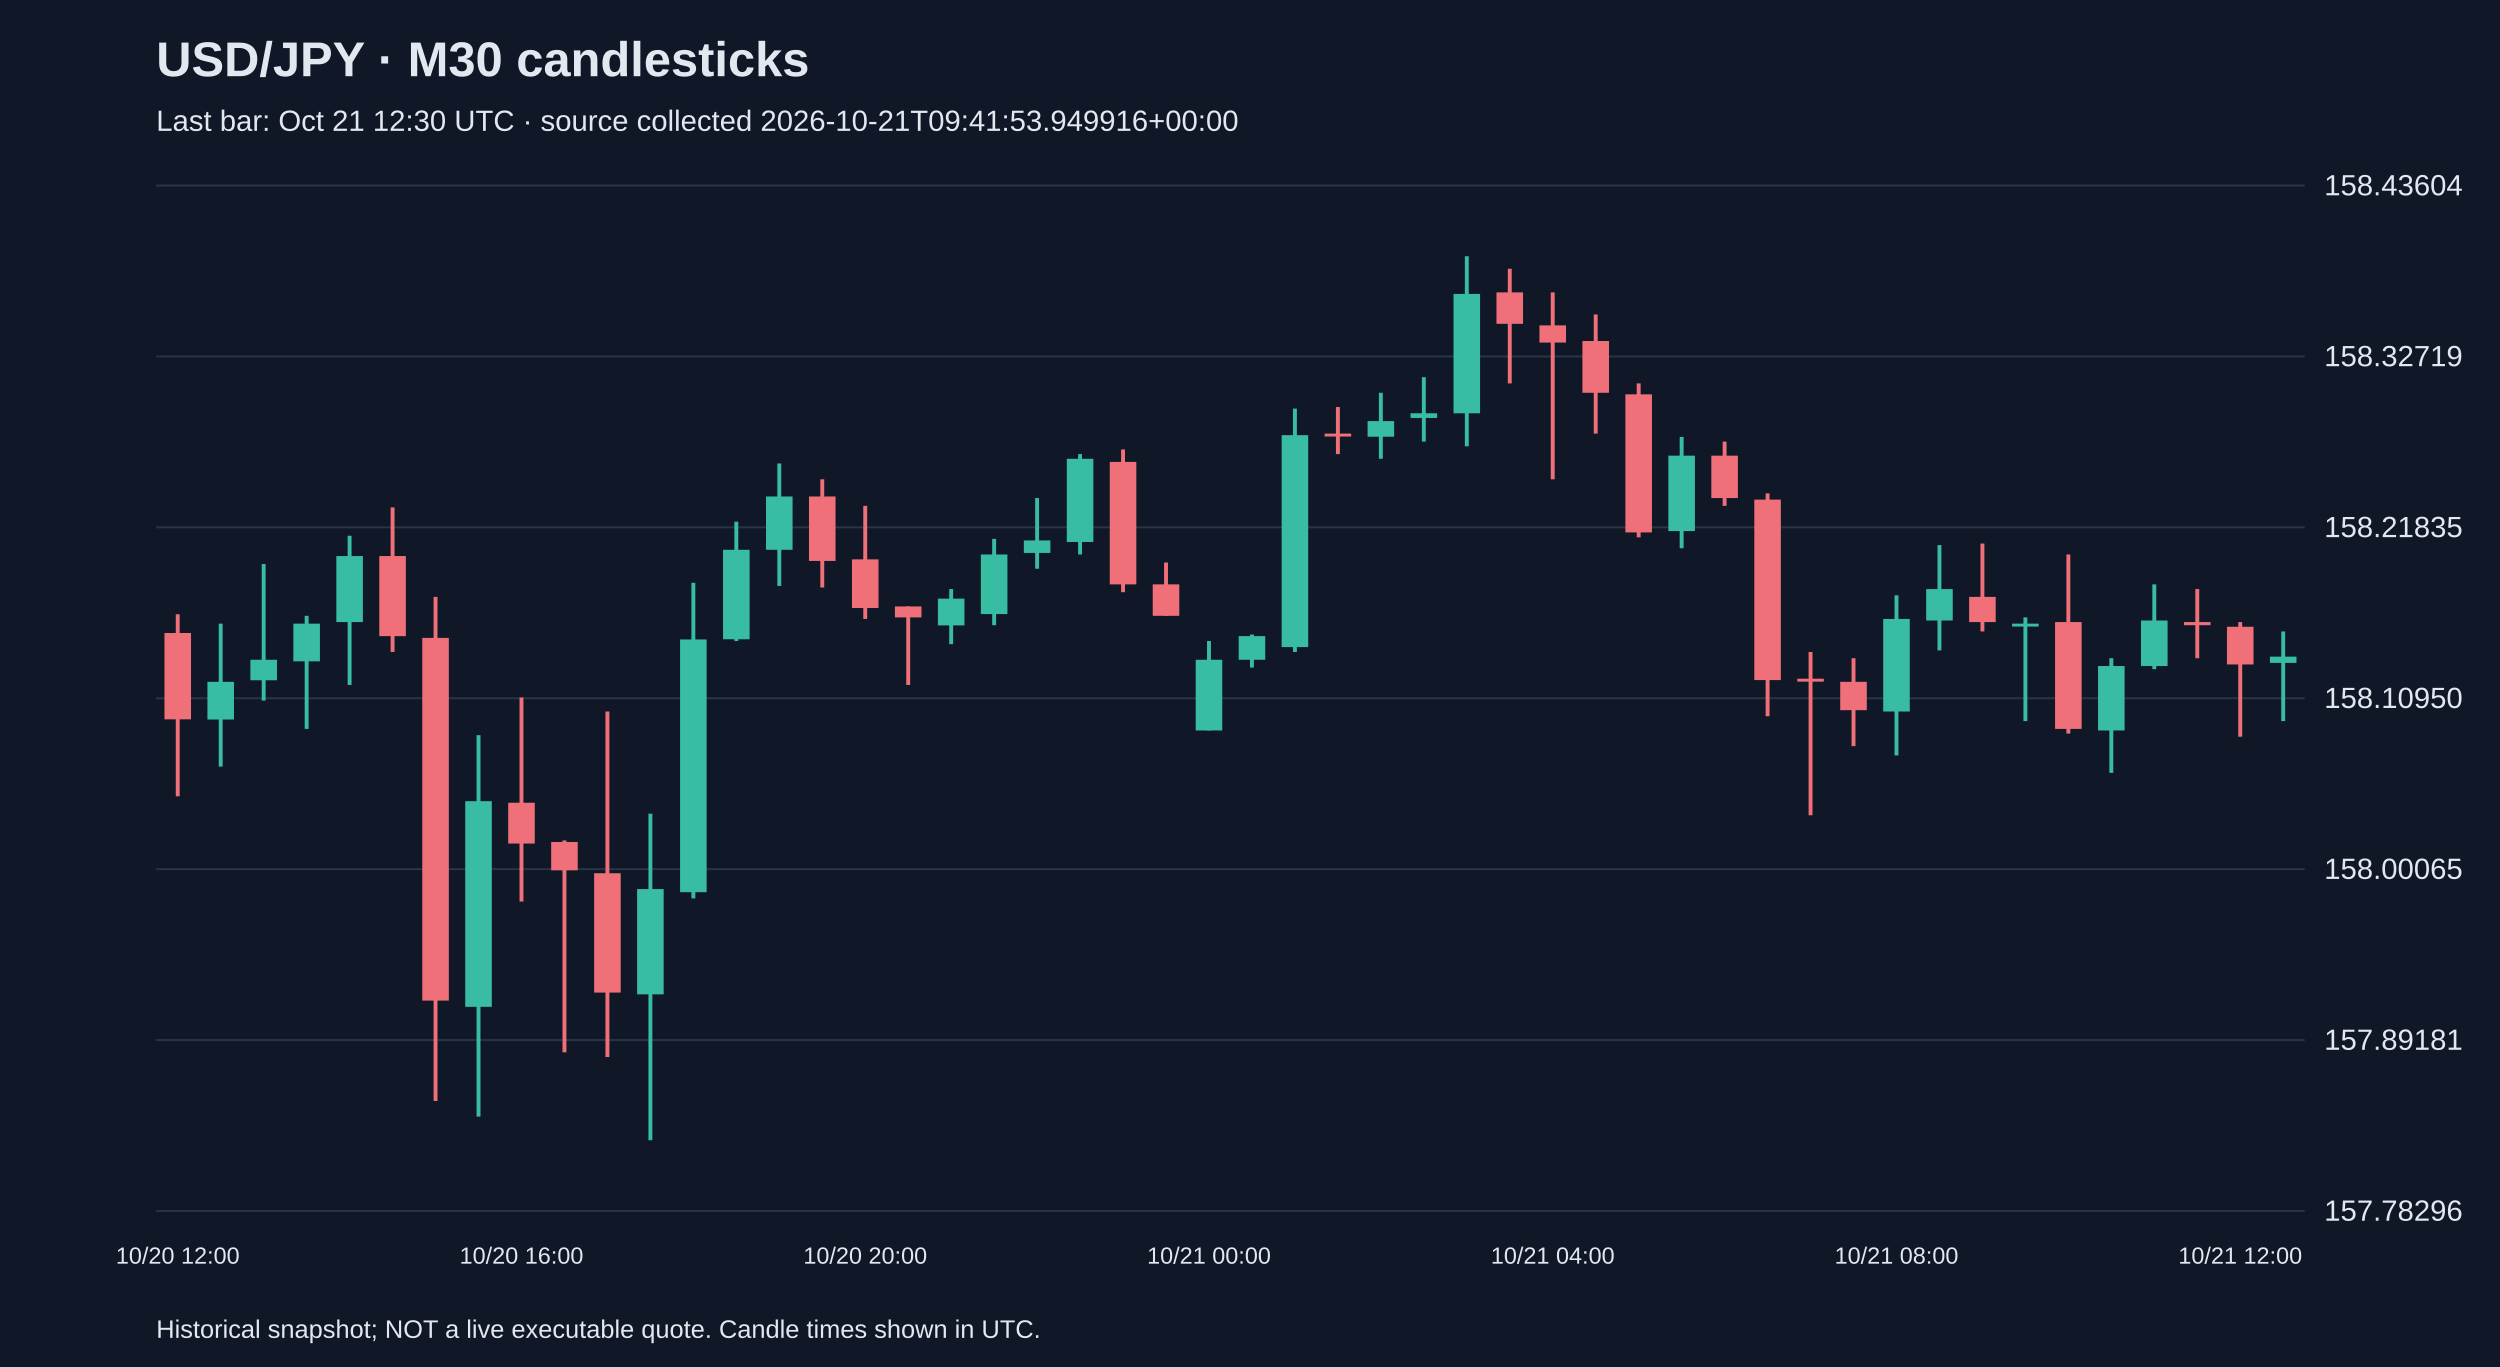
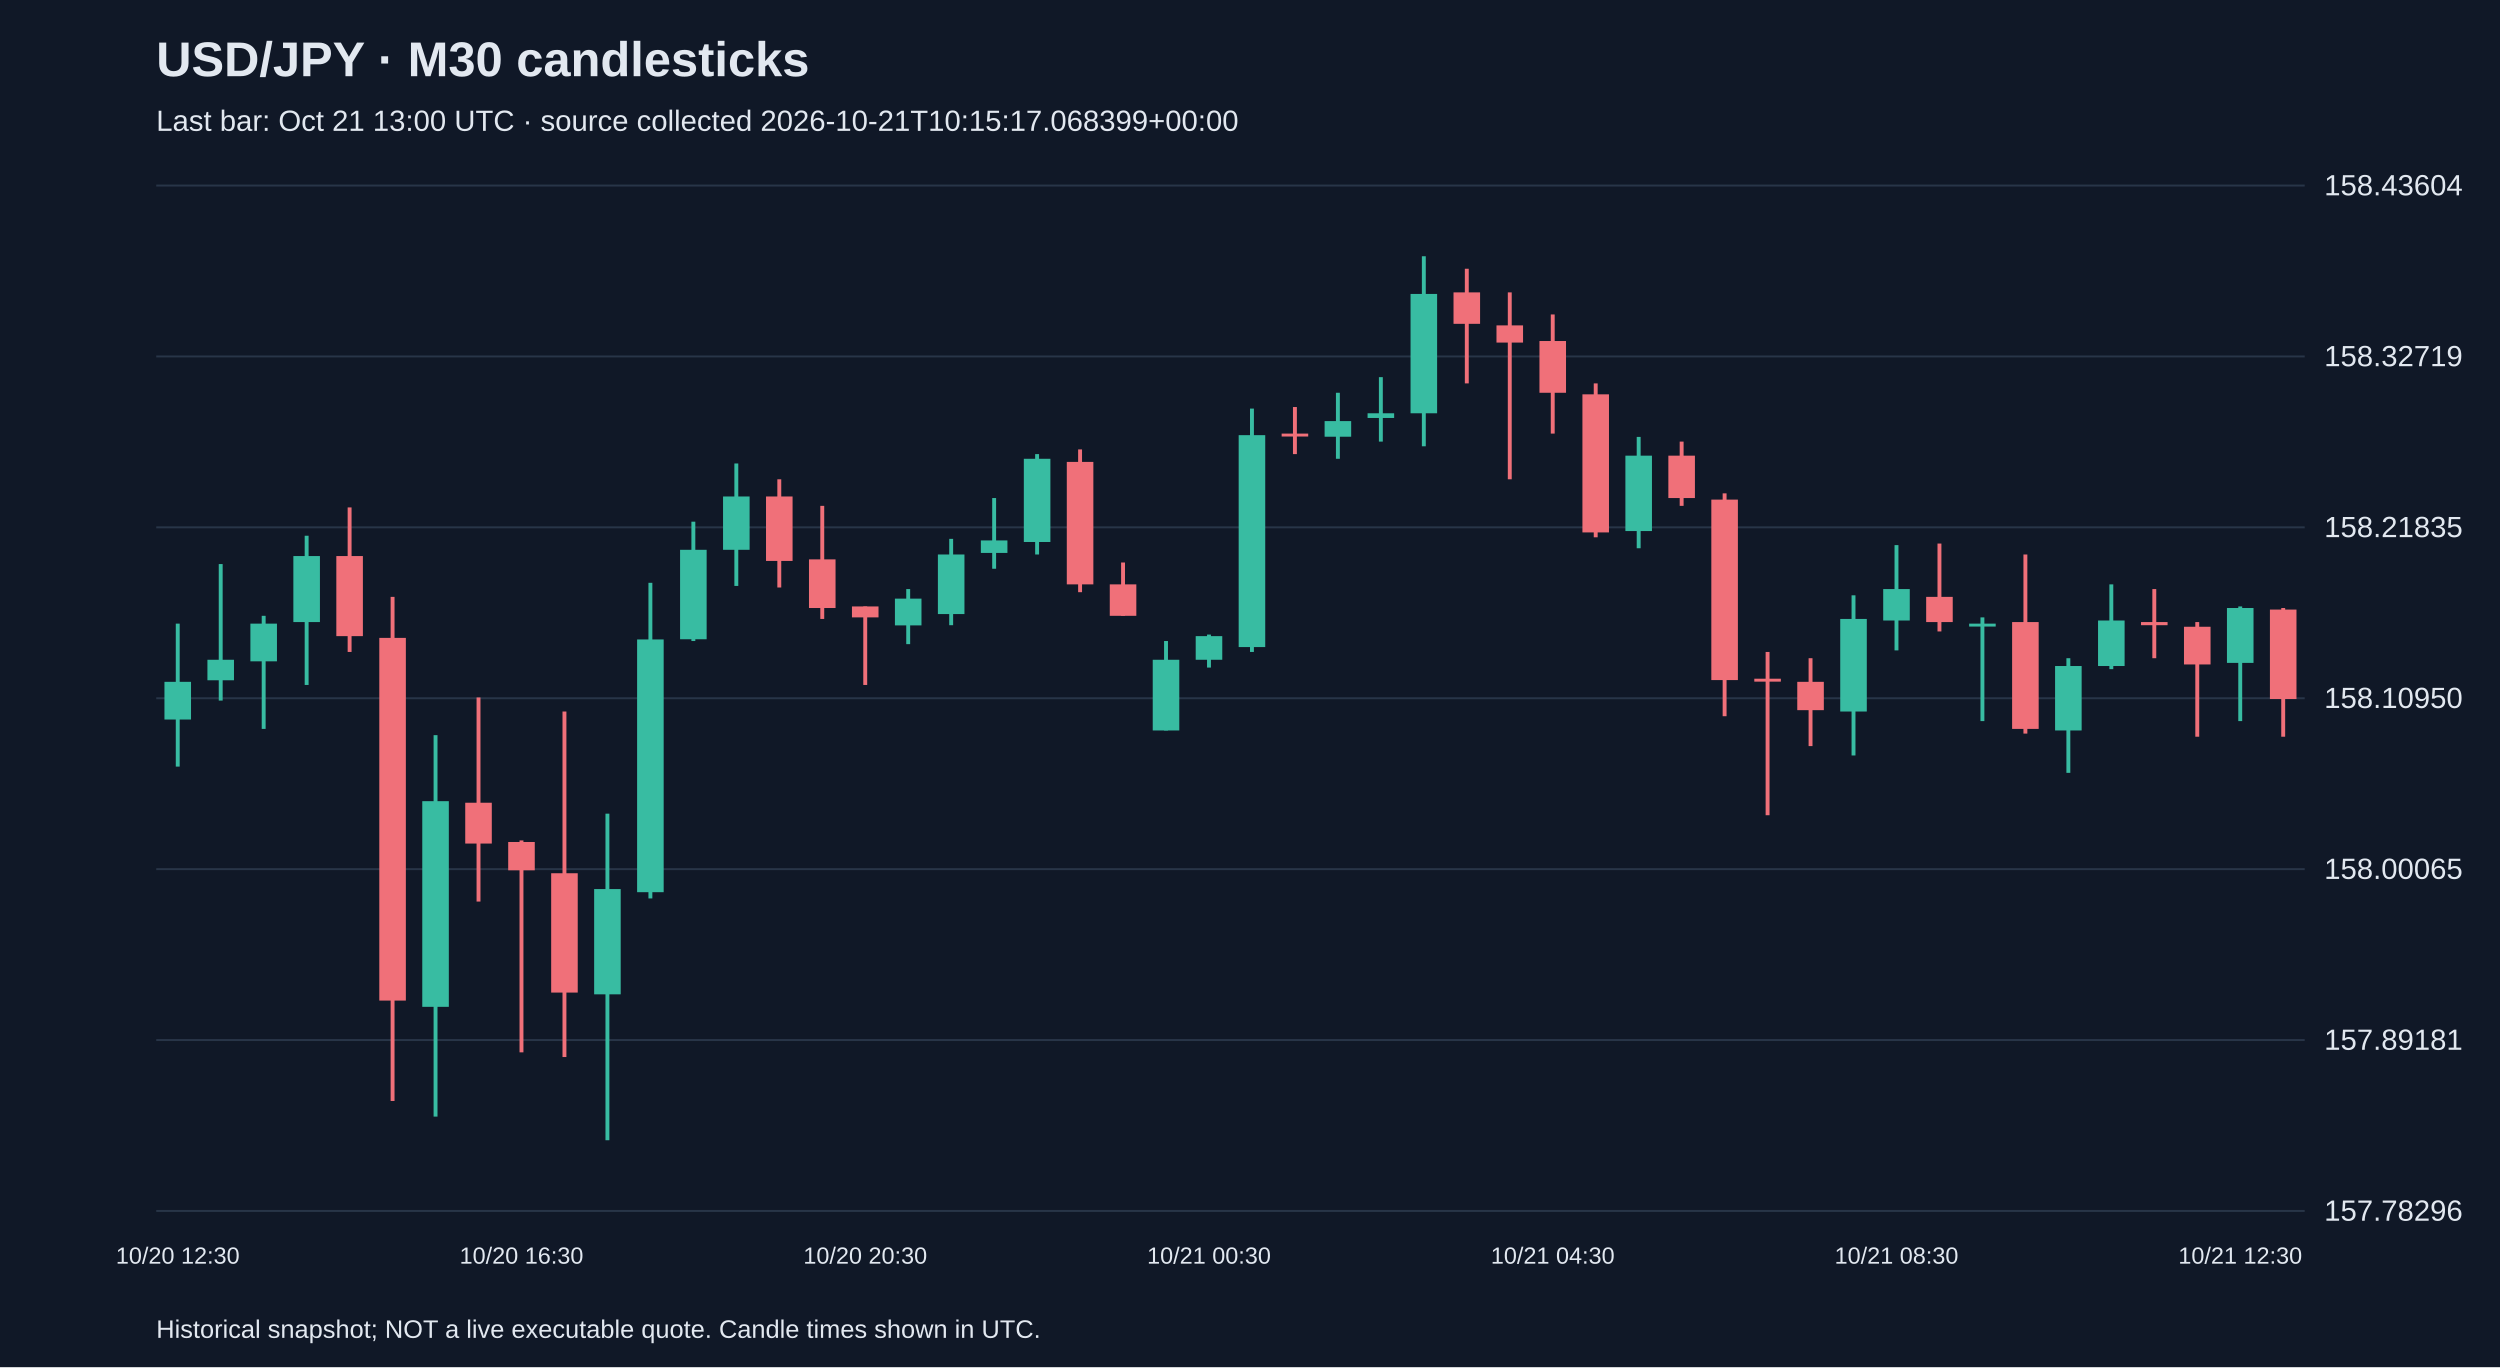
<svg xmlns="http://www.w3.org/2000/svg" viewBox="0 0 1280 700">
  <rect width="100%" height="100%" fill="#101827" />
  <style>text{font-family:Arial,sans-serif;fill:#e2e8f0}</style>
  <text x="80" y="39" font-size="25" font-weight="bold">USD/JPY · M30 candlesticks</text>
-   <text x="80" y="67" font-size="15" fill="#a6b1c5">Last bar: Oct 21 12:30 UTC · source collected 2026-10-21T09:41:53.949916+00:00</text>
+   <text x="80" y="67" font-size="15" fill="#a6b1c5">Last bar: Oct 21 13:00 UTC · source collected 2026-10-21T10:15:17.068399+00:00</text>
  <line x1="80" y1="620.0" x2="1180" y2="620.0" stroke="#283548" />
  <text x="1190" y="625.0" font-size="15">157.78296</text>
  <line x1="80" y1="532.5" x2="1180" y2="532.5" stroke="#283548" />
  <text x="1190" y="537.5" font-size="15">157.89181</text>
  <line x1="80" y1="445.0" x2="1180" y2="445.0" stroke="#283548" />
  <text x="1190" y="450.0" font-size="15">158.00065</text>
  <line x1="80" y1="357.5" x2="1180" y2="357.5" stroke="#283548" />
  <text x="1190" y="362.5" font-size="15">158.10950</text>
  <line x1="80" y1="270.0" x2="1180" y2="270.0" stroke="#283548" />
  <text x="1190" y="275.0" font-size="15">158.21835</text>
  <line x1="80" y1="182.5" x2="1180" y2="182.5" stroke="#283548" />
  <text x="1190" y="187.5" font-size="15">158.32719</text>
  <line x1="80" y1="95.0" x2="1180" y2="95.0" stroke="#283548" />
  <text x="1190" y="100.0" font-size="15">158.43604</text>
-   <line x1="91.0" y1="314.5" x2="91.0" y2="407.7" stroke="#f07079" stroke-width="2" />
-   <rect x="84.2" y="324.1" width="13.6" height="44.2" fill="#f07079" />
-   <text x="91.0" y="647" text-anchor="middle" font-size="12">10/20 12:00</text>
-   <line x1="113.0" y1="319.3" x2="113.0" y2="392.5" stroke="#38bca2" stroke-width="2" />
-   <rect x="106.2" y="349.1" width="13.6" height="19.3" fill="#38bca2" />
-   <line x1="135.0" y1="288.8" x2="135.0" y2="358.7" stroke="#38bca2" stroke-width="2" />
-   <rect x="128.2" y="337.8" width="13.6" height="10.5" fill="#38bca2" />
-   <line x1="157.0" y1="315.3" x2="157.0" y2="373.2" stroke="#38bca2" stroke-width="2" />
-   <rect x="150.2" y="319.3" width="13.6" height="19.3" fill="#38bca2" />
-   <line x1="179.0" y1="274.3" x2="179.0" y2="350.7" stroke="#38bca2" stroke-width="2" />
-   <rect x="172.2" y="284.7" width="13.6" height="33.8" fill="#38bca2" />
-   <line x1="201.0" y1="259.8" x2="201.0" y2="333.8" stroke="#f07079" stroke-width="2" />
-   <rect x="194.2" y="284.7" width="13.6" height="41.0" fill="#f07079" />
-   <line x1="223.0" y1="305.6" x2="223.0" y2="563.7" stroke="#f07079" stroke-width="2" />
-   <rect x="216.2" y="326.6" width="13.6" height="185.7" fill="#f07079" />
-   <line x1="245.0" y1="376.4" x2="245.0" y2="571.7" stroke="#38bca2" stroke-width="2" />
-   <rect x="238.2" y="410.2" width="13.6" height="105.3" fill="#38bca2" />
-   <line x1="267.0" y1="357.1" x2="267.0" y2="461.6" stroke="#f07079" stroke-width="2" />
-   <rect x="260.2" y="411.0" width="13.6" height="20.9" fill="#f07079" />
-   <text x="267.0" y="647" text-anchor="middle" font-size="12">10/20 16:00</text>
-   <line x1="289.0" y1="430.3" x2="289.0" y2="538.8" stroke="#f07079" stroke-width="2" />
-   <rect x="282.2" y="431.1" width="13.6" height="14.5" fill="#f07079" />
-   <line x1="311.0" y1="364.3" x2="311.0" y2="541.2" stroke="#f07079" stroke-width="2" />
-   <rect x="304.2" y="447.1" width="13.6" height="61.1" fill="#f07079" />
-   <line x1="333.0" y1="416.6" x2="333.0" y2="583.8" stroke="#38bca2" stroke-width="2" />
-   <rect x="326.2" y="455.2" width="13.6" height="53.9" fill="#38bca2" />
-   <line x1="355.0" y1="298.4" x2="355.0" y2="460.0" stroke="#38bca2" stroke-width="2" />
-   <rect x="348.2" y="327.4" width="13.6" height="129.4" fill="#38bca2" />
-   <line x1="377.0" y1="267.1" x2="377.0" y2="328.2" stroke="#38bca2" stroke-width="2" />
-   <rect x="370.2" y="281.5" width="13.6" height="45.8" fill="#38bca2" />
-   <line x1="399.0" y1="237.3" x2="399.0" y2="300.0" stroke="#38bca2" stroke-width="2" />
-   <rect x="392.2" y="254.2" width="13.6" height="27.3" fill="#38bca2" />
-   <line x1="421.0" y1="245.4" x2="421.0" y2="300.8" stroke="#f07079" stroke-width="2" />
-   <rect x="414.2" y="254.2" width="13.6" height="33.0" fill="#f07079" />
-   <line x1="443.0" y1="259.0" x2="443.0" y2="316.9" stroke="#f07079" stroke-width="2" />
-   <rect x="436.2" y="286.4" width="13.6" height="24.9" fill="#f07079" />
-   <text x="443.0" y="647" text-anchor="middle" font-size="12">10/20 20:00</text>
-   <line x1="465.0" y1="310.5" x2="465.0" y2="350.7" stroke="#f07079" stroke-width="2" />
-   <rect x="458.2" y="310.5" width="13.6" height="5.6" fill="#f07079" />
-   <line x1="487.0" y1="301.6" x2="487.0" y2="329.8" stroke="#38bca2" stroke-width="2" />
-   <rect x="480.2" y="306.5" width="13.6" height="13.7" fill="#38bca2" />
-   <line x1="509.0" y1="275.9" x2="509.0" y2="320.1" stroke="#38bca2" stroke-width="2" />
-   <rect x="502.2" y="283.9" width="13.6" height="30.5" fill="#38bca2" />
-   <line x1="531.0" y1="255.0" x2="531.0" y2="291.2" stroke="#38bca2" stroke-width="2" />
-   <rect x="524.2" y="276.7" width="13.6" height="6.4" fill="#38bca2" />
-   <line x1="553.0" y1="232.5" x2="553.0" y2="283.9" stroke="#38bca2" stroke-width="2" />
-   <rect x="546.2" y="234.9" width="13.6" height="42.6" fill="#38bca2" />
-   <line x1="575.0" y1="230.1" x2="575.0" y2="303.2" stroke="#f07079" stroke-width="2" />
-   <rect x="568.2" y="236.5" width="13.6" height="62.7" fill="#f07079" />
-   <line x1="597.0" y1="288.0" x2="597.0" y2="315.3" stroke="#f07079" stroke-width="2" />
-   <rect x="590.2" y="299.2" width="13.6" height="16.1" fill="#f07079" />
-   <line x1="619.0" y1="328.2" x2="619.0" y2="374.0" stroke="#38bca2" stroke-width="2" />
-   <rect x="612.2" y="337.8" width="13.6" height="36.2" fill="#38bca2" />
-   <text x="619.0" y="647" text-anchor="middle" font-size="12">10/21 00:00</text>
-   <line x1="641.0" y1="324.9" x2="641.0" y2="341.8" stroke="#38bca2" stroke-width="2" />
-   <rect x="634.2" y="325.7" width="13.6" height="12.1" fill="#38bca2" />
-   <line x1="663.0" y1="209.2" x2="663.0" y2="333.8" stroke="#38bca2" stroke-width="2" />
-   <rect x="656.2" y="222.8" width="13.6" height="108.5" fill="#38bca2" />
-   <line x1="685.0" y1="208.4" x2="685.0" y2="232.5" stroke="#f07079" stroke-width="2" />
-   <rect x="678.2" y="222.0" width="13.6" height="1.5" fill="#f07079" />
-   <line x1="707.0" y1="201.1" x2="707.0" y2="234.9" stroke="#38bca2" stroke-width="2" />
-   <rect x="700.2" y="215.6" width="13.6" height="8.0" fill="#38bca2" />
-   <line x1="729.0" y1="193.1" x2="729.0" y2="226.1" stroke="#38bca2" stroke-width="2" />
-   <rect x="722.2" y="211.6" width="13.6" height="2.4" fill="#38bca2" />
-   <line x1="751.0" y1="131.2" x2="751.0" y2="228.5" stroke="#38bca2" stroke-width="2" />
-   <rect x="744.2" y="150.5" width="13.6" height="61.1" fill="#38bca2" />
-   <line x1="773.0" y1="137.6" x2="773.0" y2="196.3" stroke="#f07079" stroke-width="2" />
-   <rect x="766.2" y="149.7" width="13.6" height="16.1" fill="#f07079" />
-   <line x1="795.0" y1="149.7" x2="795.0" y2="245.4" stroke="#f07079" stroke-width="2" />
-   <rect x="788.2" y="166.6" width="13.6" height="8.8" fill="#f07079" />
-   <text x="795.0" y="647" text-anchor="middle" font-size="12">10/21 04:00</text>
-   <line x1="817.0" y1="161.0" x2="817.0" y2="222.0" stroke="#f07079" stroke-width="2" />
-   <rect x="810.2" y="174.6" width="13.6" height="26.5" fill="#f07079" />
-   <line x1="839.0" y1="196.3" x2="839.0" y2="275.1" stroke="#f07079" stroke-width="2" />
-   <rect x="832.2" y="201.9" width="13.6" height="70.7" fill="#f07079" />
-   <line x1="861.0" y1="223.7" x2="861.0" y2="280.7" stroke="#38bca2" stroke-width="2" />
-   <rect x="854.2" y="233.3" width="13.6" height="38.6" fill="#38bca2" />
-   <line x1="883.0" y1="226.1" x2="883.0" y2="259.0" stroke="#f07079" stroke-width="2" />
-   <rect x="876.2" y="233.3" width="13.6" height="21.7" fill="#f07079" />
-   <line x1="905.0" y1="252.6" x2="905.0" y2="366.7" stroke="#f07079" stroke-width="2" />
-   <rect x="898.2" y="255.8" width="13.6" height="92.4" fill="#f07079" />
-   <line x1="927.0" y1="333.8" x2="927.0" y2="417.4" stroke="#f07079" stroke-width="2" />
-   <rect x="920.2" y="347.5" width="13.6" height="1.5" fill="#f07079" />
-   <line x1="949.0" y1="337.0" x2="949.0" y2="382.0" stroke="#f07079" stroke-width="2" />
-   <rect x="942.2" y="349.1" width="13.6" height="14.5" fill="#f07079" />
-   <line x1="971.0" y1="304.8" x2="971.0" y2="386.8" stroke="#38bca2" stroke-width="2" />
-   <rect x="964.2" y="316.9" width="13.6" height="47.4" fill="#38bca2" />
-   <text x="971.0" y="647" text-anchor="middle" font-size="12">10/21 08:00</text>
-   <line x1="993.0" y1="279.1" x2="993.0" y2="333.0" stroke="#38bca2" stroke-width="2" />
-   <rect x="986.2" y="301.6" width="13.6" height="16.1" fill="#38bca2" />
-   <line x1="1015.0" y1="278.3" x2="1015.0" y2="323.3" stroke="#f07079" stroke-width="2" />
-   <rect x="1008.2" y="305.6" width="13.6" height="12.9" fill="#f07079" />
-   <line x1="1037.0" y1="316.1" x2="1037.0" y2="369.2" stroke="#38bca2" stroke-width="2" />
-   <rect x="1030.2" y="319.3" width="13.6" height="1.5" fill="#38bca2" />
-   <line x1="1059.0" y1="283.9" x2="1059.0" y2="375.6" stroke="#f07079" stroke-width="2" />
-   <rect x="1052.2" y="318.5" width="13.6" height="54.7" fill="#f07079" />
-   <line x1="1081.0" y1="337.0" x2="1081.0" y2="395.7" stroke="#38bca2" stroke-width="2" />
-   <rect x="1074.2" y="341.0" width="13.6" height="33.0" fill="#38bca2" />
-   <line x1="1103.0" y1="299.2" x2="1103.0" y2="342.6" stroke="#38bca2" stroke-width="2" />
-   <rect x="1096.2" y="317.7" width="13.6" height="23.3" fill="#38bca2" />
-   <line x1="1125.0" y1="301.6" x2="1125.0" y2="337.0" stroke="#f07079" stroke-width="2" />
-   <rect x="1118.2" y="318.5" width="13.6" height="1.6" fill="#f07079" />
-   <line x1="1147.0" y1="318.5" x2="1147.0" y2="377.2" stroke="#f07079" stroke-width="2" />
-   <rect x="1140.2" y="320.9" width="13.6" height="19.3" fill="#f07079" />
-   <text x="1147.0" y="647" text-anchor="middle" font-size="12">10/21 12:00</text>
-   <line x1="1169.0" y1="323.3" x2="1169.0" y2="369.2" stroke="#38bca2" stroke-width="2" />
-   <rect x="1162.2" y="336.2" width="13.6" height="3.2" fill="#38bca2" />
+   <line x1="91.0" y1="319.3" x2="91.0" y2="392.5" stroke="#38bca2" stroke-width="2" />
+   <rect x="84.2" y="349.1" width="13.6" height="19.3" fill="#38bca2" />
+   <text x="91.0" y="647" text-anchor="middle" font-size="12">10/20 12:30</text>
+   <line x1="113.0" y1="288.8" x2="113.0" y2="358.7" stroke="#38bca2" stroke-width="2" />
+   <rect x="106.2" y="337.8" width="13.6" height="10.5" fill="#38bca2" />
+   <line x1="135.0" y1="315.3" x2="135.0" y2="373.2" stroke="#38bca2" stroke-width="2" />
+   <rect x="128.2" y="319.3" width="13.6" height="19.3" fill="#38bca2" />
+   <line x1="157.0" y1="274.3" x2="157.0" y2="350.7" stroke="#38bca2" stroke-width="2" />
+   <rect x="150.2" y="284.7" width="13.6" height="33.8" fill="#38bca2" />
+   <line x1="179.0" y1="259.8" x2="179.0" y2="333.8" stroke="#f07079" stroke-width="2" />
+   <rect x="172.2" y="284.7" width="13.6" height="41.0" fill="#f07079" />
+   <line x1="201.0" y1="305.6" x2="201.0" y2="563.7" stroke="#f07079" stroke-width="2" />
+   <rect x="194.2" y="326.6" width="13.6" height="185.7" fill="#f07079" />
+   <line x1="223.0" y1="376.4" x2="223.0" y2="571.7" stroke="#38bca2" stroke-width="2" />
+   <rect x="216.2" y="410.2" width="13.6" height="105.3" fill="#38bca2" />
+   <line x1="245.0" y1="357.1" x2="245.0" y2="461.6" stroke="#f07079" stroke-width="2" />
+   <rect x="238.2" y="411.0" width="13.6" height="20.9" fill="#f07079" />
+   <line x1="267.0" y1="430.3" x2="267.0" y2="538.8" stroke="#f07079" stroke-width="2" />
+   <rect x="260.2" y="431.1" width="13.6" height="14.5" fill="#f07079" />
+   <text x="267.0" y="647" text-anchor="middle" font-size="12">10/20 16:30</text>
+   <line x1="289.0" y1="364.3" x2="289.0" y2="541.2" stroke="#f07079" stroke-width="2" />
+   <rect x="282.2" y="447.1" width="13.6" height="61.1" fill="#f07079" />
+   <line x1="311.0" y1="416.6" x2="311.0" y2="583.8" stroke="#38bca2" stroke-width="2" />
+   <rect x="304.2" y="455.2" width="13.6" height="53.9" fill="#38bca2" />
+   <line x1="333.0" y1="298.4" x2="333.0" y2="460.0" stroke="#38bca2" stroke-width="2" />
+   <rect x="326.2" y="327.4" width="13.6" height="129.4" fill="#38bca2" />
+   <line x1="355.0" y1="267.1" x2="355.0" y2="328.2" stroke="#38bca2" stroke-width="2" />
+   <rect x="348.2" y="281.5" width="13.6" height="45.8" fill="#38bca2" />
+   <line x1="377.0" y1="237.3" x2="377.0" y2="300.0" stroke="#38bca2" stroke-width="2" />
+   <rect x="370.2" y="254.2" width="13.6" height="27.3" fill="#38bca2" />
+   <line x1="399.0" y1="245.4" x2="399.0" y2="300.8" stroke="#f07079" stroke-width="2" />
+   <rect x="392.2" y="254.2" width="13.6" height="33.0" fill="#f07079" />
+   <line x1="421.0" y1="259.0" x2="421.0" y2="316.9" stroke="#f07079" stroke-width="2" />
+   <rect x="414.2" y="286.4" width="13.6" height="24.9" fill="#f07079" />
+   <line x1="443.0" y1="310.5" x2="443.0" y2="350.7" stroke="#f07079" stroke-width="2" />
+   <rect x="436.2" y="310.5" width="13.6" height="5.6" fill="#f07079" />
+   <text x="443.0" y="647" text-anchor="middle" font-size="12">10/20 20:30</text>
+   <line x1="465.0" y1="301.6" x2="465.0" y2="329.8" stroke="#38bca2" stroke-width="2" />
+   <rect x="458.2" y="306.5" width="13.6" height="13.7" fill="#38bca2" />
+   <line x1="487.0" y1="275.9" x2="487.0" y2="320.1" stroke="#38bca2" stroke-width="2" />
+   <rect x="480.2" y="283.9" width="13.6" height="30.5" fill="#38bca2" />
+   <line x1="509.0" y1="255.0" x2="509.0" y2="291.2" stroke="#38bca2" stroke-width="2" />
+   <rect x="502.2" y="276.7" width="13.6" height="6.4" fill="#38bca2" />
+   <line x1="531.0" y1="232.5" x2="531.0" y2="283.9" stroke="#38bca2" stroke-width="2" />
+   <rect x="524.2" y="234.9" width="13.6" height="42.6" fill="#38bca2" />
+   <line x1="553.0" y1="230.1" x2="553.0" y2="303.2" stroke="#f07079" stroke-width="2" />
+   <rect x="546.2" y="236.5" width="13.6" height="62.7" fill="#f07079" />
+   <line x1="575.0" y1="288.0" x2="575.0" y2="315.3" stroke="#f07079" stroke-width="2" />
+   <rect x="568.2" y="299.2" width="13.6" height="16.1" fill="#f07079" />
+   <line x1="597.0" y1="328.2" x2="597.0" y2="374.0" stroke="#38bca2" stroke-width="2" />
+   <rect x="590.2" y="337.8" width="13.6" height="36.2" fill="#38bca2" />
+   <line x1="619.0" y1="324.9" x2="619.0" y2="341.8" stroke="#38bca2" stroke-width="2" />
+   <rect x="612.2" y="325.7" width="13.6" height="12.1" fill="#38bca2" />
+   <text x="619.0" y="647" text-anchor="middle" font-size="12">10/21 00:30</text>
+   <line x1="641.0" y1="209.2" x2="641.0" y2="333.8" stroke="#38bca2" stroke-width="2" />
+   <rect x="634.2" y="222.8" width="13.6" height="108.5" fill="#38bca2" />
+   <line x1="663.0" y1="208.4" x2="663.0" y2="232.5" stroke="#f07079" stroke-width="2" />
+   <rect x="656.2" y="222.0" width="13.6" height="1.5" fill="#f07079" />
+   <line x1="685.0" y1="201.1" x2="685.0" y2="234.9" stroke="#38bca2" stroke-width="2" />
+   <rect x="678.2" y="215.6" width="13.6" height="8.0" fill="#38bca2" />
+   <line x1="707.0" y1="193.1" x2="707.0" y2="226.1" stroke="#38bca2" stroke-width="2" />
+   <rect x="700.2" y="211.6" width="13.6" height="2.4" fill="#38bca2" />
+   <line x1="729.0" y1="131.2" x2="729.0" y2="228.5" stroke="#38bca2" stroke-width="2" />
+   <rect x="722.2" y="150.5" width="13.6" height="61.1" fill="#38bca2" />
+   <line x1="751.0" y1="137.6" x2="751.0" y2="196.3" stroke="#f07079" stroke-width="2" />
+   <rect x="744.2" y="149.7" width="13.6" height="16.1" fill="#f07079" />
+   <line x1="773.0" y1="149.7" x2="773.0" y2="245.4" stroke="#f07079" stroke-width="2" />
+   <rect x="766.2" y="166.6" width="13.6" height="8.8" fill="#f07079" />
+   <line x1="795.0" y1="161.0" x2="795.0" y2="222.0" stroke="#f07079" stroke-width="2" />
+   <rect x="788.2" y="174.6" width="13.6" height="26.5" fill="#f07079" />
+   <text x="795.0" y="647" text-anchor="middle" font-size="12">10/21 04:30</text>
+   <line x1="817.0" y1="196.3" x2="817.0" y2="275.1" stroke="#f07079" stroke-width="2" />
+   <rect x="810.2" y="201.9" width="13.6" height="70.7" fill="#f07079" />
+   <line x1="839.0" y1="223.7" x2="839.0" y2="280.7" stroke="#38bca2" stroke-width="2" />
+   <rect x="832.2" y="233.3" width="13.6" height="38.6" fill="#38bca2" />
+   <line x1="861.0" y1="226.1" x2="861.0" y2="259.0" stroke="#f07079" stroke-width="2" />
+   <rect x="854.2" y="233.3" width="13.6" height="21.7" fill="#f07079" />
+   <line x1="883.0" y1="252.6" x2="883.0" y2="366.7" stroke="#f07079" stroke-width="2" />
+   <rect x="876.2" y="255.8" width="13.6" height="92.4" fill="#f07079" />
+   <line x1="905.0" y1="333.8" x2="905.0" y2="417.4" stroke="#f07079" stroke-width="2" />
+   <rect x="898.2" y="347.5" width="13.6" height="1.5" fill="#f07079" />
+   <line x1="927.0" y1="337.0" x2="927.0" y2="382.0" stroke="#f07079" stroke-width="2" />
+   <rect x="920.2" y="349.1" width="13.6" height="14.5" fill="#f07079" />
+   <line x1="949.0" y1="304.8" x2="949.0" y2="386.8" stroke="#38bca2" stroke-width="2" />
+   <rect x="942.2" y="316.9" width="13.6" height="47.4" fill="#38bca2" />
+   <line x1="971.0" y1="279.1" x2="971.0" y2="333.0" stroke="#38bca2" stroke-width="2" />
+   <rect x="964.2" y="301.6" width="13.6" height="16.1" fill="#38bca2" />
+   <text x="971.0" y="647" text-anchor="middle" font-size="12">10/21 08:30</text>
+   <line x1="993.0" y1="278.3" x2="993.0" y2="323.3" stroke="#f07079" stroke-width="2" />
+   <rect x="986.2" y="305.6" width="13.6" height="12.9" fill="#f07079" />
+   <line x1="1015.0" y1="316.1" x2="1015.0" y2="369.2" stroke="#38bca2" stroke-width="2" />
+   <rect x="1008.2" y="319.3" width="13.6" height="1.5" fill="#38bca2" />
+   <line x1="1037.0" y1="283.9" x2="1037.0" y2="375.6" stroke="#f07079" stroke-width="2" />
+   <rect x="1030.2" y="318.5" width="13.6" height="54.7" fill="#f07079" />
+   <line x1="1059.0" y1="337.0" x2="1059.0" y2="395.7" stroke="#38bca2" stroke-width="2" />
+   <rect x="1052.2" y="341.0" width="13.6" height="33.0" fill="#38bca2" />
+   <line x1="1081.0" y1="299.2" x2="1081.0" y2="342.6" stroke="#38bca2" stroke-width="2" />
+   <rect x="1074.2" y="317.7" width="13.6" height="23.3" fill="#38bca2" />
+   <line x1="1103.0" y1="301.6" x2="1103.0" y2="337.0" stroke="#f07079" stroke-width="2" />
+   <rect x="1096.2" y="318.5" width="13.6" height="1.6" fill="#f07079" />
+   <line x1="1125.0" y1="318.5" x2="1125.0" y2="377.2" stroke="#f07079" stroke-width="2" />
+   <rect x="1118.2" y="320.9" width="13.6" height="19.3" fill="#f07079" />
+   <line x1="1147.0" y1="310.5" x2="1147.0" y2="369.2" stroke="#38bca2" stroke-width="2" />
+   <rect x="1140.2" y="311.3" width="13.6" height="28.1" fill="#38bca2" />
+   <text x="1147.0" y="647" text-anchor="middle" font-size="12">10/21 12:30</text>
+   <line x1="1169.0" y1="311.3" x2="1169.0" y2="377.2" stroke="#f07079" stroke-width="2" />
+   <rect x="1162.2" y="312.1" width="13.6" height="45.8" fill="#f07079" />
  <text x="80" y="685" font-size="13">Historical snapshot; NOT a live executable quote. Candle times shown in UTC.</text>
</svg>
